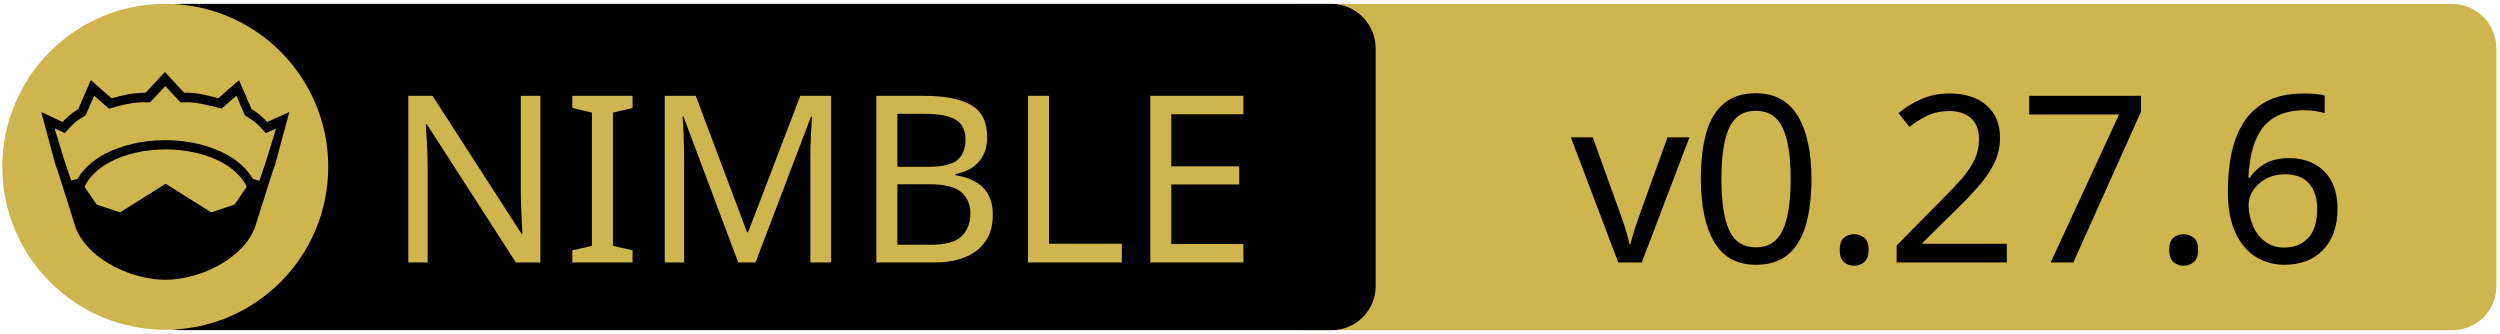
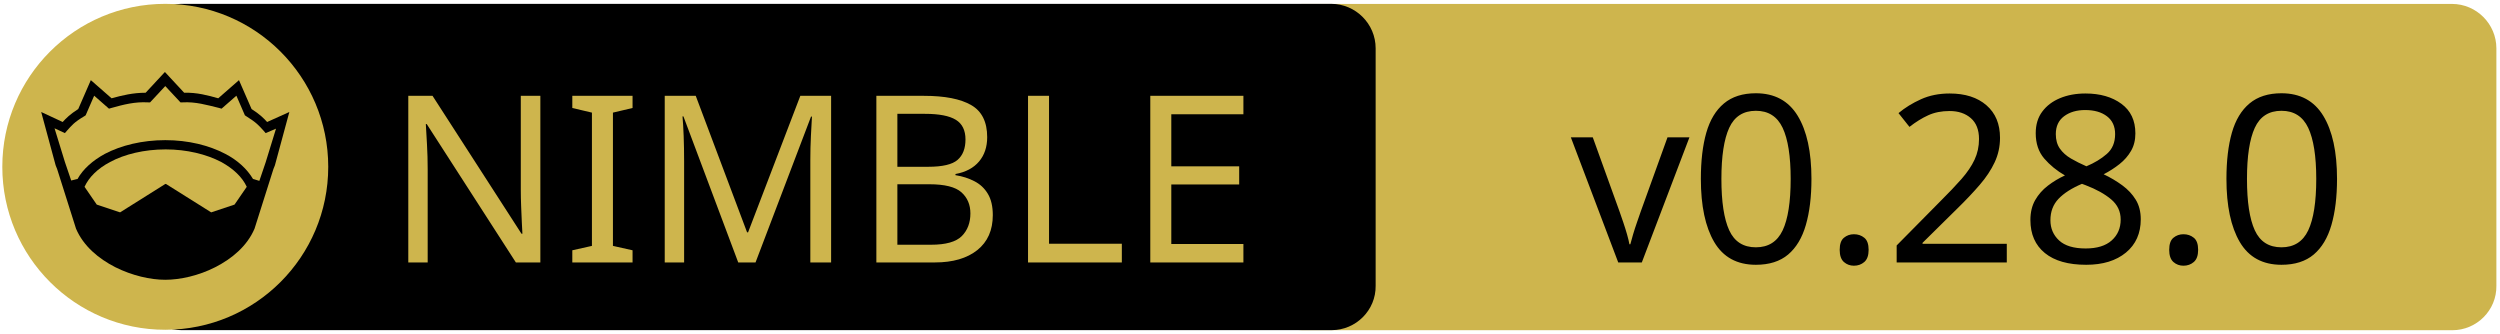
<svg xmlns="http://www.w3.org/2000/svg" xmlns:xlink="http://www.w3.org/1999/xlink" width="675" height="90" xml:space="preserve" version="1.1">
  <a xlink:href="https://github.com/elcritch/merenda">
    <g>
      <path fill="#CEB54D" id="svg_15" d="m662.123,89.159l-310.5,0c-6.6,0 -12,-5.4 -12,-12l0,-64.1c0,-6.6 5.4,-12 12,-12l310.4,0c6.6,0 12,5.4 12,12l0,64.1c0.1,6.6 -5.3,12 -11.9,12z" />
      <path id="svg_1" d="m359.524,89.139l-310.5,0c-6.6,0 -12,-5.4 -12,-12l0,-64.1c0,-6.6 5.4,-12 12,-12l310.4,0c6.6,0 12,5.4 12,12l0,64.1c0.1,6.6 -5.3,12 -11.9,12z" />
      <rect id="svg_2" fill="none" height="45.9" width="315.3" class="st0" y="24.539" x="60.224" />
      <circle id="svg_4" fill="#CEB54D" r="44" cy="45.039" cx="44.624" class="st1" />
      <g id="XMLID_4_">
        <path id="svg_5" d="m78.124,30.239l-3.9,14.4l-0.4,1l-5.1,16.1c0,0 0,0 0,0c-2,4.7 -6.1,8.1 -10.6,10.4c-4.5,2.3 -9.5,3.4 -13.5,3.4c-4,0 -8.9,-1.1 -13.5,-3.4c-4.5,-2.3 -8.6,-5.7 -10.6,-10.4c0,0 0,0 0,0l-5.1,-16.1l-0.4,-1l-3.9,-14.4l5.8,2.7c0.9,-1 2,-2.1 4.2,-3.5l3.4,-7.8l5.6,4.9c2.9,-0.8 5.8,-1.5 9.2,-1.5l5.2,-5.6l5.2,5.6c3.4,-0.1 6.4,0.7 9.2,1.5l5.6,-4.9l3.4,7.8c2.2,1.4 3.3,2.5 4.2,3.5l6,-2.7z" />
        <g id="XMLID_6_">
          <g id="svg_6">
            <path id="svg_7" fill="#CEB54D" d="m66.624,50.439l-3.3,4.8l-6.3,2.1l-12.1,-7.6c-0.1,-0.1 -0.3,-0.1 -0.4,0l-12.1,7.6l-6.3,-2.1l-3.3,-4.8c1.2,-2.6 3.5,-4.9 6.9,-6.7c3.9,-2.1 9.2,-3.4 15,-3.4c5.7,0 11,1.3 15,3.4c3.3,1.8 5.7,4.1 6.9,6.7z" class="st1" />
          </g>
          <g id="svg_8" />
        </g>
        <g id="XMLID_5_">
          <g id="svg_9">
            <path id="svg_10" fill="#CEB54D" d="m74.524,34.739l-2.8,9.1l-1.7,5l-1.6,-0.5c0,0 -0.1,0 -0.1,0c-1.6,-2.7 -4.2,-5.1 -7.5,-6.8c-4.4,-2.3 -10,-3.7 -16.2,-3.7c-6.2,0 -11.9,1.4 -16.3,3.7c-3.3,1.8 -5.9,4.1 -7.4,6.8c0,0 -0.1,0 -0.1,0l-1.6,0.4l-1.7,-5l-2.8,-9.1l2.8,1.3l0.6,-0.7c1.2,-1.3 1.8,-2.2 4.7,-3.9l0.3,-0.2l2.3,-5.3l4,3.5l0.7,-0.2c3.2,-0.9 6.3,-1.7 9.8,-1.5l0.6,0l4.1,-4.4l4.1,4.4l0.6,0c3.5,-0.2 6.5,0.7 9.8,1.5l0.7,0.2l4,-3.5l2.3,5.3l0.3,0.2c2.9,1.8 3.5,2.6 4.7,3.9l0.6,0.7l2.8,-1.2z" class="st1" />
          </g>
          <g id="svg_11" />
        </g>
      </g>
      <text x="-442" y="-350.021" id="svg_16" font-size="63px" font-family="'PT Sans Caption', 'Tahoma', 'Helvetica Neue Medium', 'PT Sans', sans-serif" fill="#CEB54D" class="st1 st2 st3" transform="matrix(1 0 0 1 546.13 420.879)">NIMBLE</text>
-       <text x="-122.0" y="-350.012" id="svg_17" font-size="63.012px" font-family="'PT Sans Caption', 'Tahoma', 'Helvetica Neue Medium', 'PT Sans', sans-serif" fill="#000000" class="st1 st2 st3" transform="matrix(1 0 0 1 546.13 420.879)">v0.27.6</text>
+       <text x="-122.0" y="-350.012" id="svg_17" font-size="63.012px" font-family="'PT Sans Caption', 'Tahoma', 'Helvetica Neue Medium', 'PT Sans', sans-serif" fill="#000000" class="st1 st2 st3" transform="matrix(1 0 0 1 546.13 420.879)">v0.28.0</text>
    </g>
  </a>
</svg>
